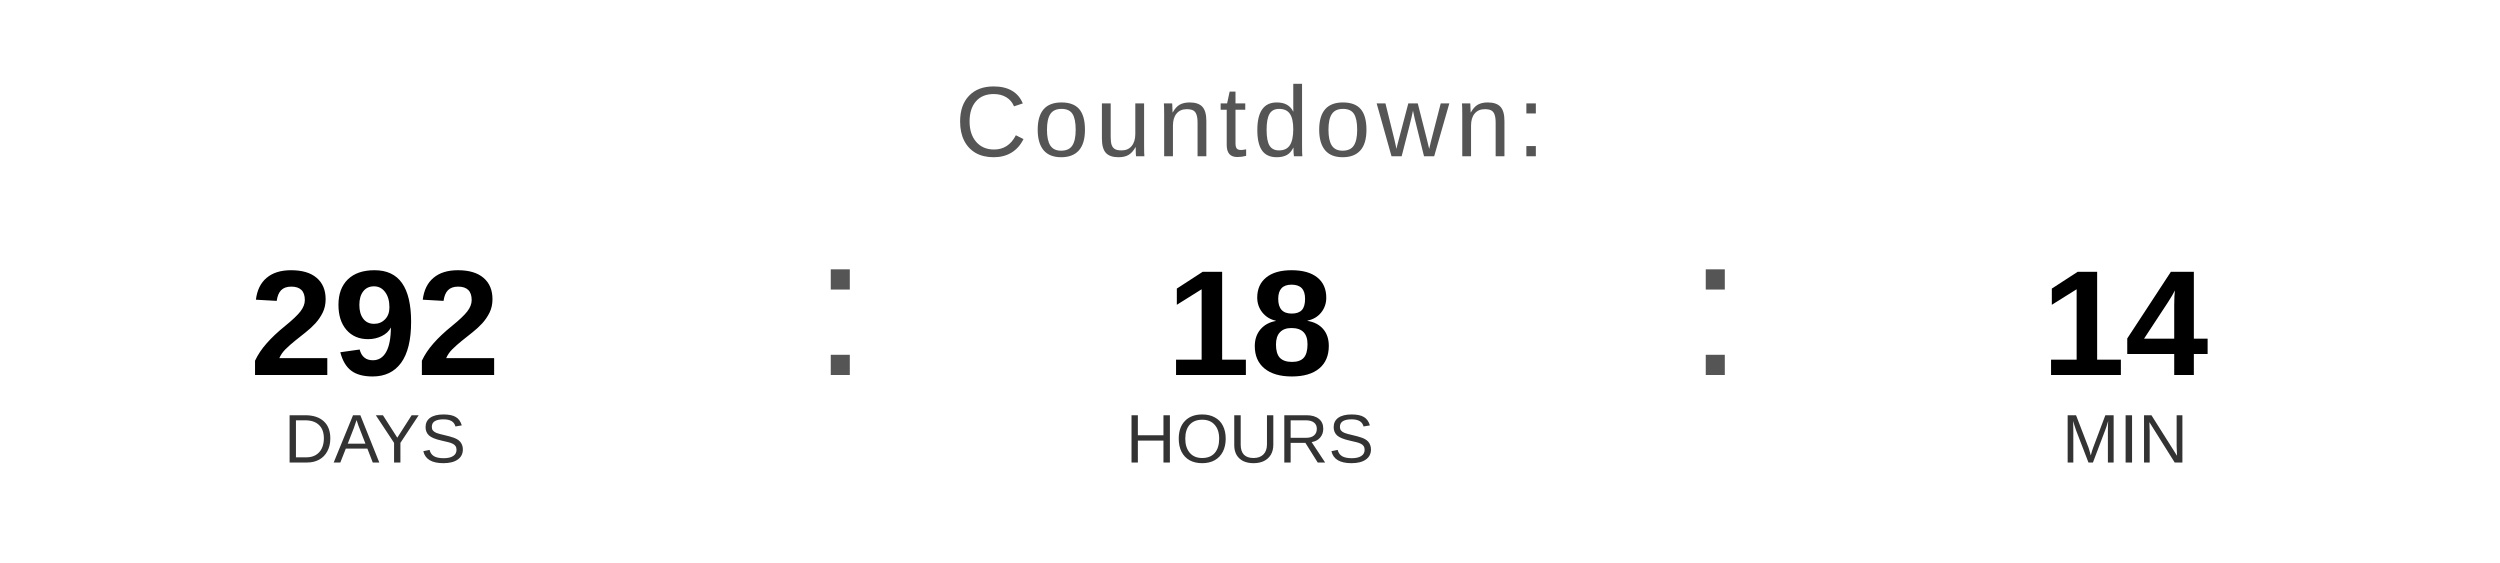
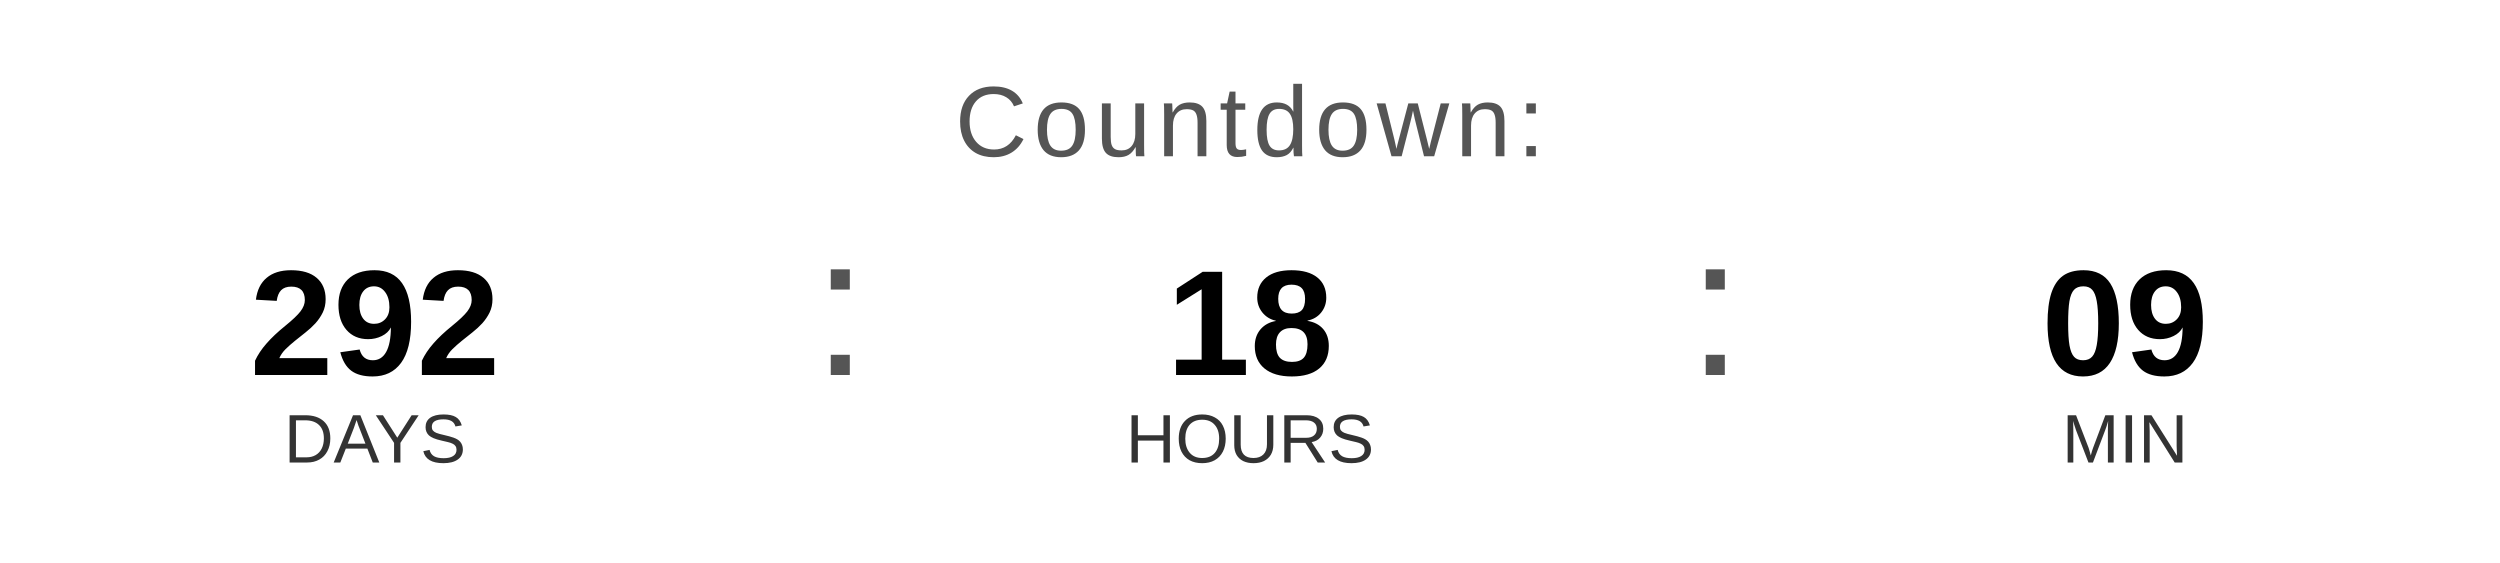
<svg xmlns="http://www.w3.org/2000/svg" width="400" height="90" viewBox="0 0 400 90">
  <text x="200" y="25" font-family="Arial, Helvetica, sans-serif" font-size="16" fill="#555555" text-anchor="middle" letter-spacing="1">
    Countdown:
  </text>
  <text x="60" y="60" font-family="Arial, Helvetica, sans-serif" font-size="24" font-weight="bold" fill="#000000" text-anchor="middle">292</text>
  <text x="60" y="74" font-family="Arial, Helvetica, sans-serif" font-size="11" fill="#333333" text-anchor="middle">DAYS</text>
  <text x="130" y="60" font-family="Arial, sans-serif" font-size="32" fill="#555555">:</text>
  <text x="200" y="60" font-family="Arial, Helvetica, sans-serif" font-size="24" font-weight="bold" fill="#000000" text-anchor="middle">18</text>
  <text x="200" y="74" font-family="Arial, Helvetica, sans-serif" font-size="11" fill="#333333" text-anchor="middle">HOURS</text>
  <text x="270" y="60" font-family="Arial, sans-serif" font-size="32" fill="#555555">:</text>
-   <text x="340" y="60" font-family="Arial, Helvetica, sans-serif" font-size="24" font-weight="bold" fill="#000000" text-anchor="middle">14</text>
+   <text x="340" y="60" font-family="Arial, Helvetica, sans-serif" font-size="24" font-weight="bold" fill="#000000" text-anchor="middle">09</text>
  <text x="340" y="74" font-family="Arial, Helvetica, sans-serif" font-size="11" fill="#333333" text-anchor="middle">MIN</text>
</svg>
